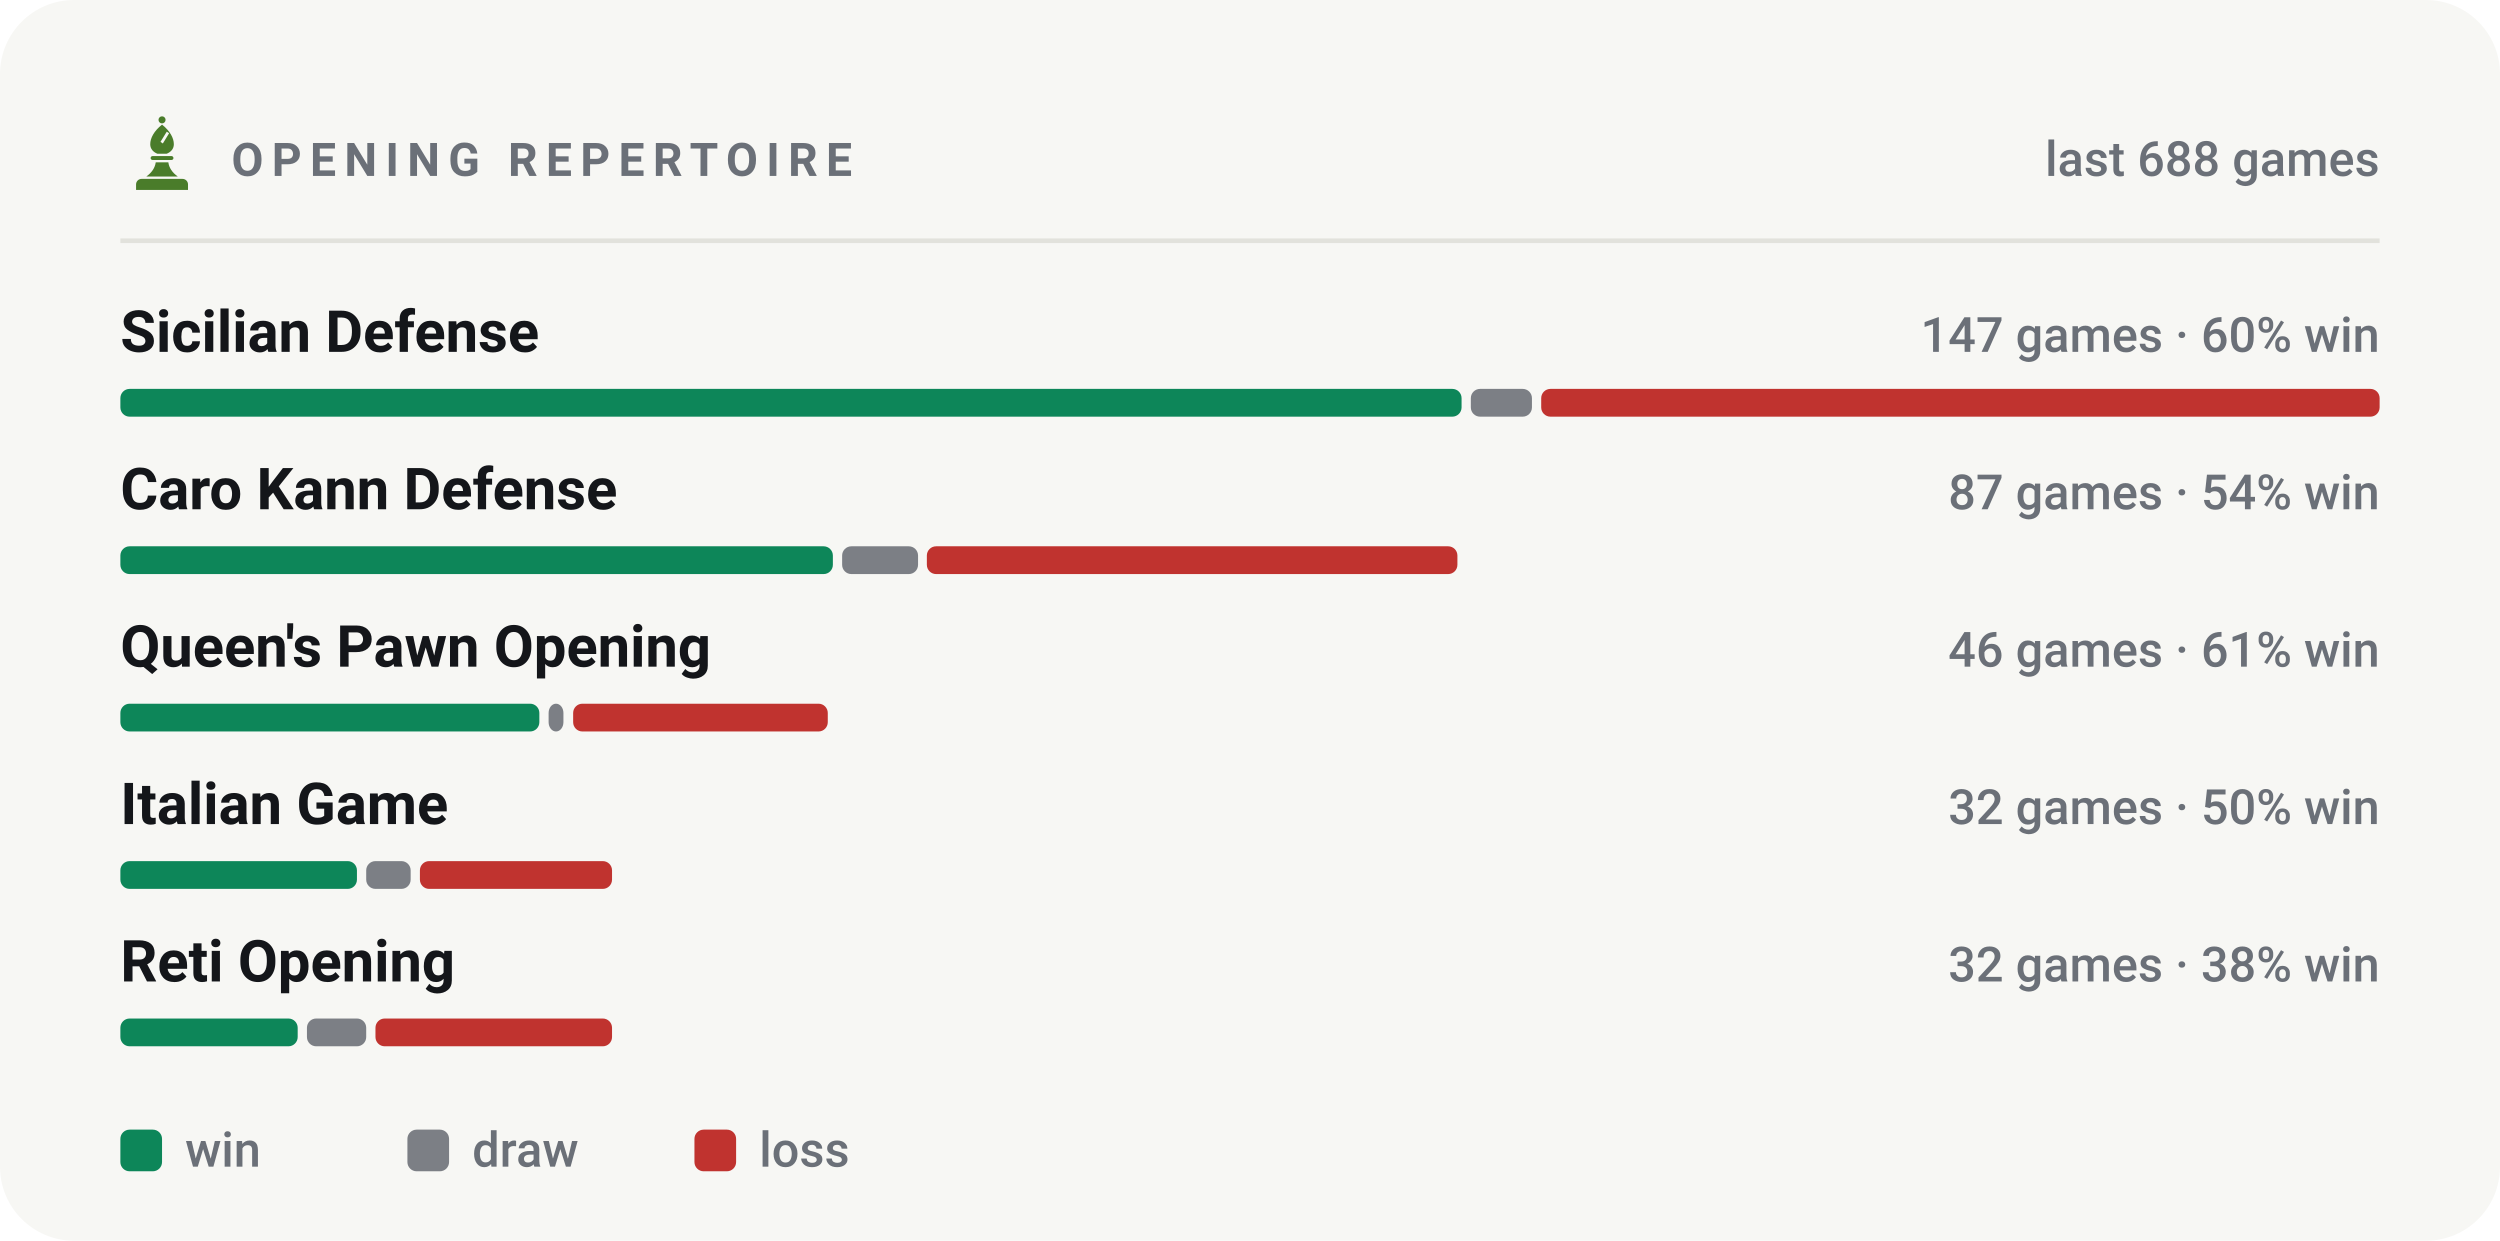
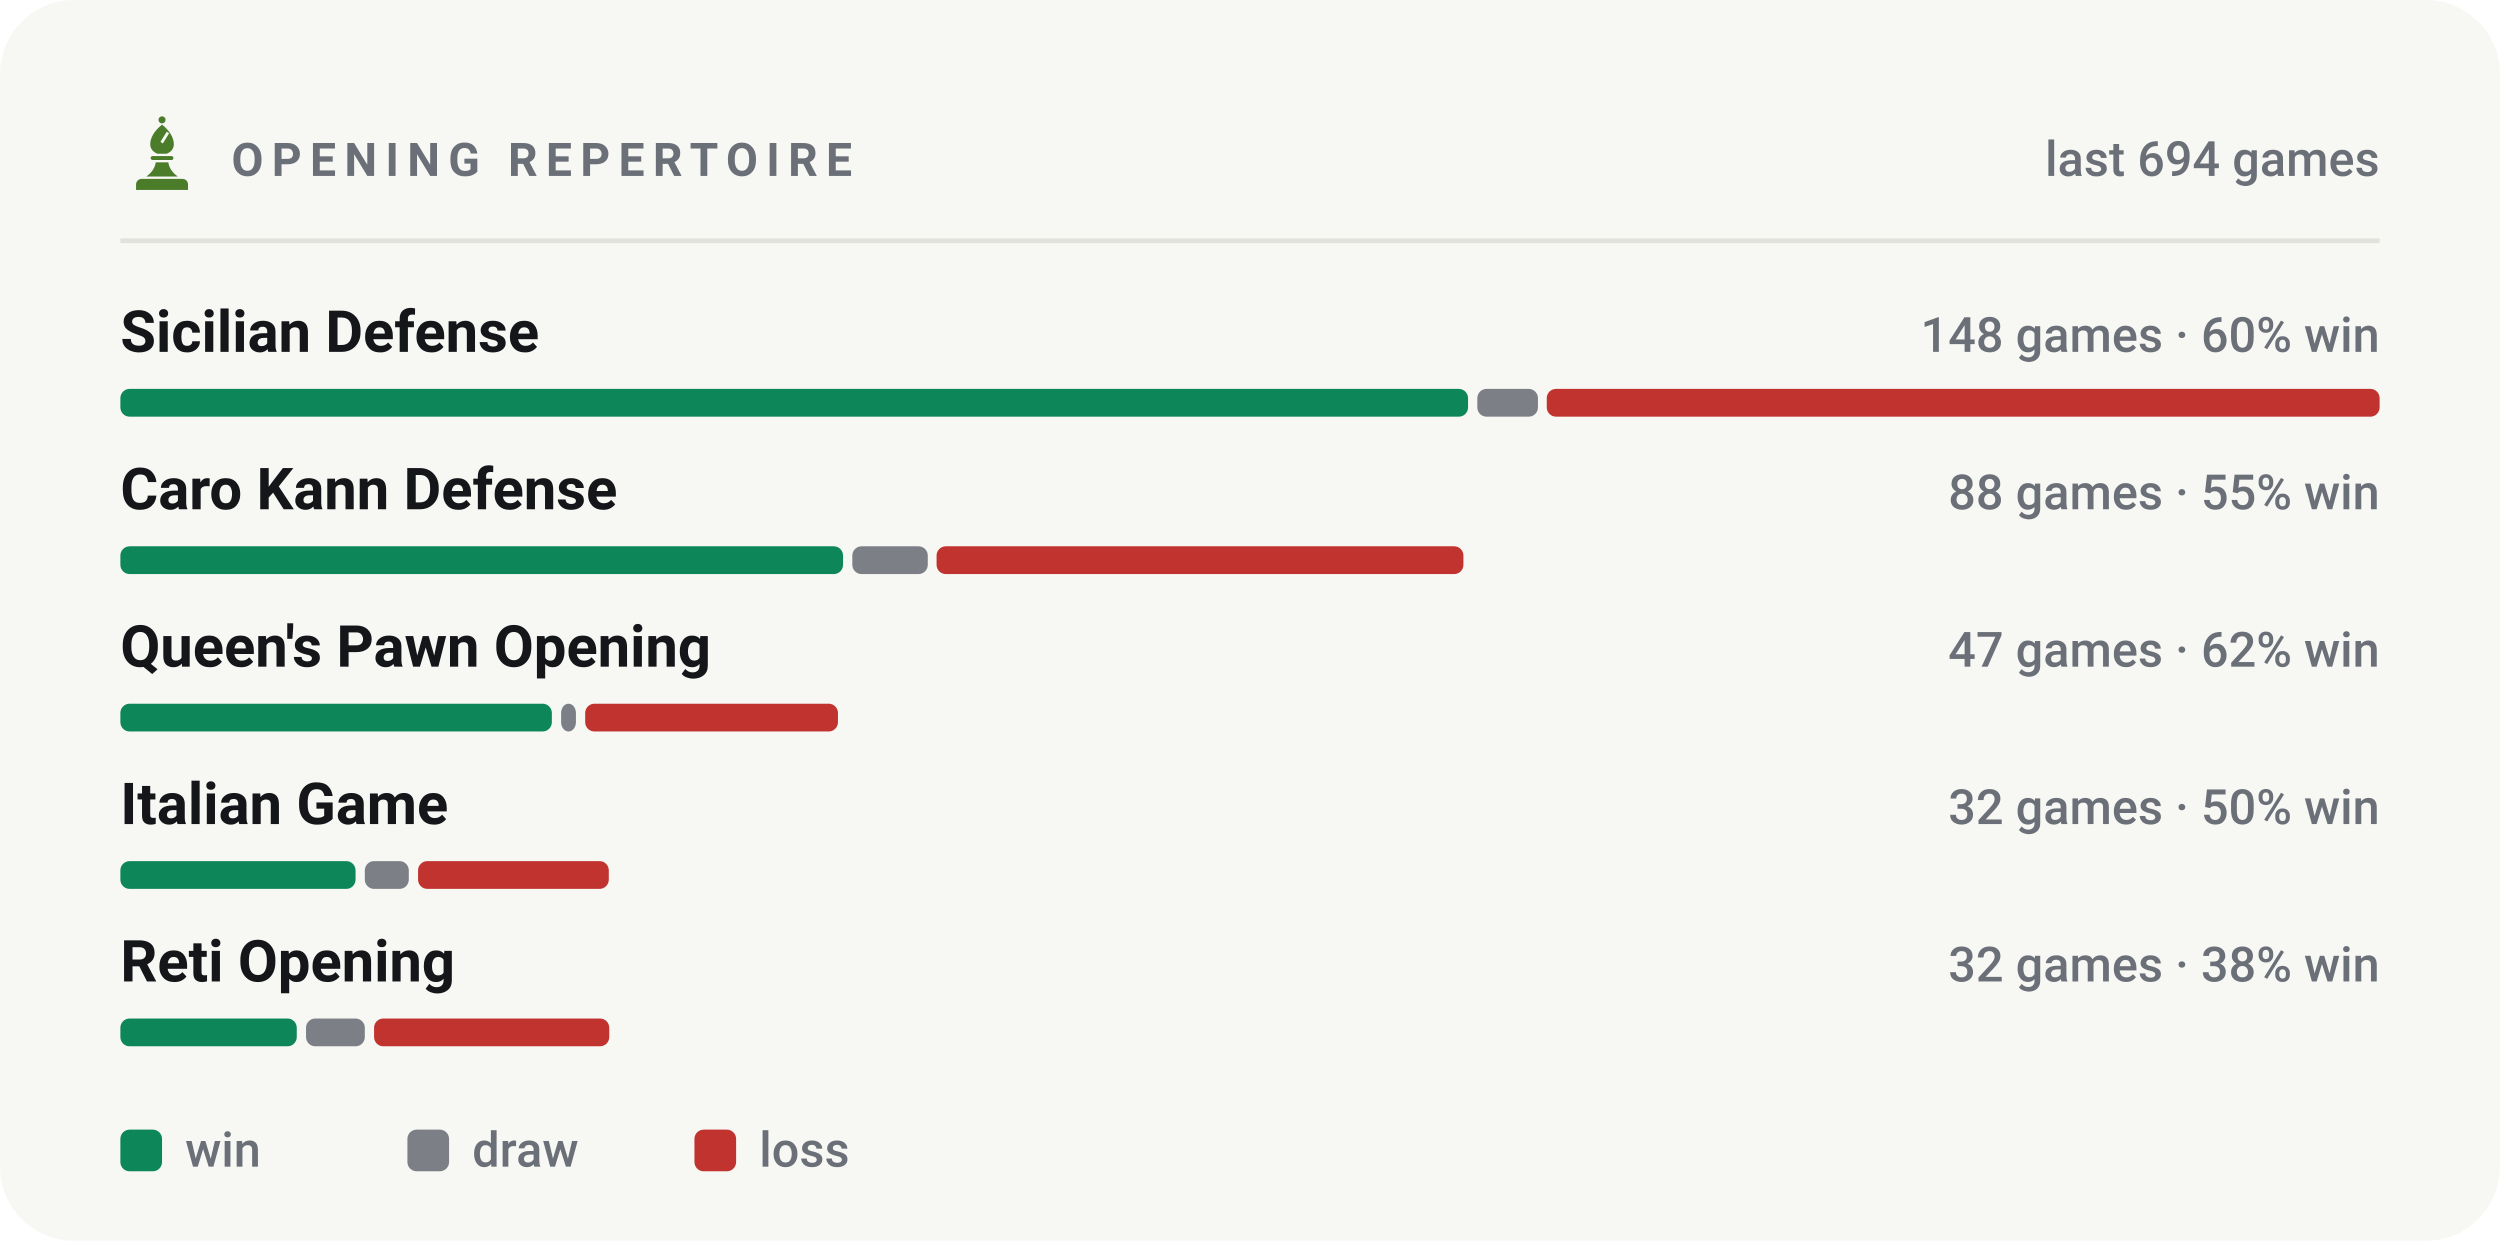
<svg xmlns="http://www.w3.org/2000/svg" viewBox="0 0 540 268" width="540" height="268" role="img" aria-label="Most played openings of bappozl">
  <style>svg{font-family:-apple-system,BlinkMacSystemFont,'Segoe UI',Roboto,'Helvetica Neue',Arial,sans-serif}text{fill:#14161a;white-space:pre}.bg{fill:#f7f7f4}.acc{fill:#4a7c2a}.win{fill:#0d8659}.draw{fill:#7c7f85}.loss{fill:#c0332f}.lbl{font-size:10px;font-weight:600;letter-spacing:.18em;fill:#6b7078}.cap{font-size:10.5px;font-weight:500;fill:#6b7078}.num{font-family:-apple-system,BlinkMacSystemFont,'Segoe UI',Roboto,'Helvetica Neue',Arial,sans-serif;font-weight:700;letter-spacing:-.02em}.tick{font-size:9px;font-weight:500;fill:#6b7078;opacity:.75}.dl{font-size:10px;font-weight:600}.rule{stroke:#e2e2dc;stroke-width:1;fill:none}.grid{stroke:#e2e2dc;stroke-width:1;fill:none;opacity:.7}.ln{fill:none;stroke:#4a7c2a;stroke-width:2;stroke-linecap:round;stroke-linejoin:round}.ring{stroke:#f7f7f4;stroke-width:2}.hollow{fill:none;stroke-width:1.5}.sq{fill:#14161a;opacity:.035}</style>
  <rect class="bg" width="540" height="268" rx="16" />
  <g class="acc" transform="translate(26.5,24.7) scale(0.17)">
    <circle cx="50" cy="7" r="4.5" />
    <path fill-rule="evenodd" d="M50 13C60 21 65 30 65 38c0 6-4 10-9 12H44c-5-2-9-6-9-12 0-8 5-17 15-25zM56 22l3 2-8 13-3-2z" />
    <path d="M38 53h24a2.5 2.5 0 0 1 0 5H38a2.5 2.5 0 0 1 0-5z" />
    <path d="M42 61h16c1 7 5 13 12 18H30c7-5 11-11 12-18z" />
    <path d="M24 82h52a7 7 0 0 1 7 7v7H17v-7a7 7 0 0 1 7-7z" />
  </g>
  <text class="lbl" x="50" y="38">OPENING REPERTOIRE</text>
-   <text class="cap" x="514" y="38" text-anchor="end">last 688 games</text>
+   <text class="cap" x="514" y="38" text-anchor="end">last 694 games</text>
  <line class="rule" x1="26" y1="52" x2="514" y2="52" />
  <text x="26" y="76" style="font-size:12.5px;font-weight:600">Sicilian Defense</text>
-   <text class="cap" x="514" y="76" text-anchor="end">147 games · 60% win</text>
-   <rect x="26.0" y="84" width="289.7" height="6" rx="2" fill="#0d8659" />
-   <rect x="317.7" y="84" width="13.2" height="6" rx="2" fill="#7c7f85" />
-   <rect x="332.9" y="84" width="181.1" height="6" rx="2" fill="#c0332f" />
+   <text class="cap" x="514" y="76" text-anchor="end">148 games · 60% win</text>
+   <rect x="26.0" y="84" width="291.1" height="6" rx="2" fill="#0d8659" />
+   <rect x="319.1" y="84" width="13.1" height="6" rx="2" fill="#7c7f85" />
+   <rect x="334.1" y="84" width="179.9" height="6" rx="2" fill="#c0332f" />
  <text x="26" y="110" style="font-size:12.5px;font-weight:600">Caro Kann Defense</text>
-   <text class="cap" x="514" y="110" text-anchor="end">87 games · 54% win</text>
-   <rect x="26.0" y="118" width="153.9" height="6" rx="2" fill="#0d8659" />
-   <rect x="181.9" y="118" width="16.4" height="6" rx="2" fill="#7c7f85" />
-   <rect x="200.2" y="118" width="114.6" height="6" rx="2" fill="#c0332f" />
+   <text class="cap" x="514" y="110" text-anchor="end">88 games · 55% win</text>
+   <rect x="26.0" y="118" width="156.1" height="6" rx="2" fill="#0d8659" />
+   <rect x="184.1" y="118" width="16.3" height="6" rx="2" fill="#7c7f85" />
+   <rect x="202.3" y="118" width="113.8" height="6" rx="2" fill="#c0332f" />
  <text x="26" y="144" style="font-size:12.5px;font-weight:600">Queen's Pawn Opening</text>
-   <text class="cap" x="514" y="144" text-anchor="end">46 games · 61% win</text>
-   <rect x="26.0" y="152" width="90.5" height="6" rx="2" fill="#0d8659" />
-   <rect x="118.5" y="152" width="3.2" height="6" rx="2" fill="#7c7f85" />
-   <rect x="123.8" y="152" width="55.0" height="6" rx="2" fill="#c0332f" />
+   <text class="cap" x="514" y="144" text-anchor="end">47 games · 62% win</text>
+   <rect x="26.0" y="152" width="93.2" height="6" rx="2" fill="#0d8659" />
+   <rect x="121.2" y="152" width="3.2" height="6" rx="2" fill="#7c7f85" />
+   <rect x="126.4" y="152" width="54.6" height="6" rx="2" fill="#c0332f" />
  <text x="26" y="178" style="font-size:12.5px;font-weight:600">Italian Game</text>
  <text class="cap" x="514" y="178" text-anchor="end">32 games · 50% win</text>
-   <rect x="26.0" y="186" width="51.1" height="6" rx="2" fill="#0d8659" />
-   <rect x="79.1" y="186" width="9.6" height="6" rx="2" fill="#7c7f85" />
-   <rect x="90.7" y="186" width="41.5" height="6" rx="2" fill="#c0332f" />
+   <rect x="26.0" y="186" width="50.8" height="6" rx="2" fill="#0d8659" />
+   <rect x="78.8" y="186" width="9.5" height="6" rx="2" fill="#7c7f85" />
+   <rect x="90.3" y="186" width="41.2" height="6" rx="2" fill="#c0332f" />
  <text x="26" y="212" style="font-size:12.5px;font-weight:600">Reti Opening</text>
  <text class="cap" x="514" y="212" text-anchor="end">32 games · 38% win</text>
-   <rect x="26.0" y="220" width="38.3" height="6" rx="2" fill="#0d8659" />
-   <rect x="66.3" y="220" width="12.8" height="6" rx="2" fill="#7c7f85" />
-   <rect x="81.1" y="220" width="51.1" height="6" rx="2" fill="#c0332f" />
+   <rect x="26.0" y="220" width="38.1" height="6" rx="2" fill="#0d8659" />
+   <rect x="66.1" y="220" width="12.7" height="6" rx="2" fill="#7c7f85" />
+   <rect x="80.8" y="220" width="50.8" height="6" rx="2" fill="#c0332f" />
  <rect x="26" y="244" width="9" height="9" rx="2" fill="#0d8659" />
  <text class="cap" x="40" y="252">win</text>
  <rect x="88" y="244" width="9" height="9" rx="2" fill="#7c7f85" />
  <text class="cap" x="102" y="252">draw</text>
  <rect x="150" y="244" width="9" height="9" rx="2" fill="#c0332f" />
  <text class="cap" x="164" y="252">loss</text>
</svg>
